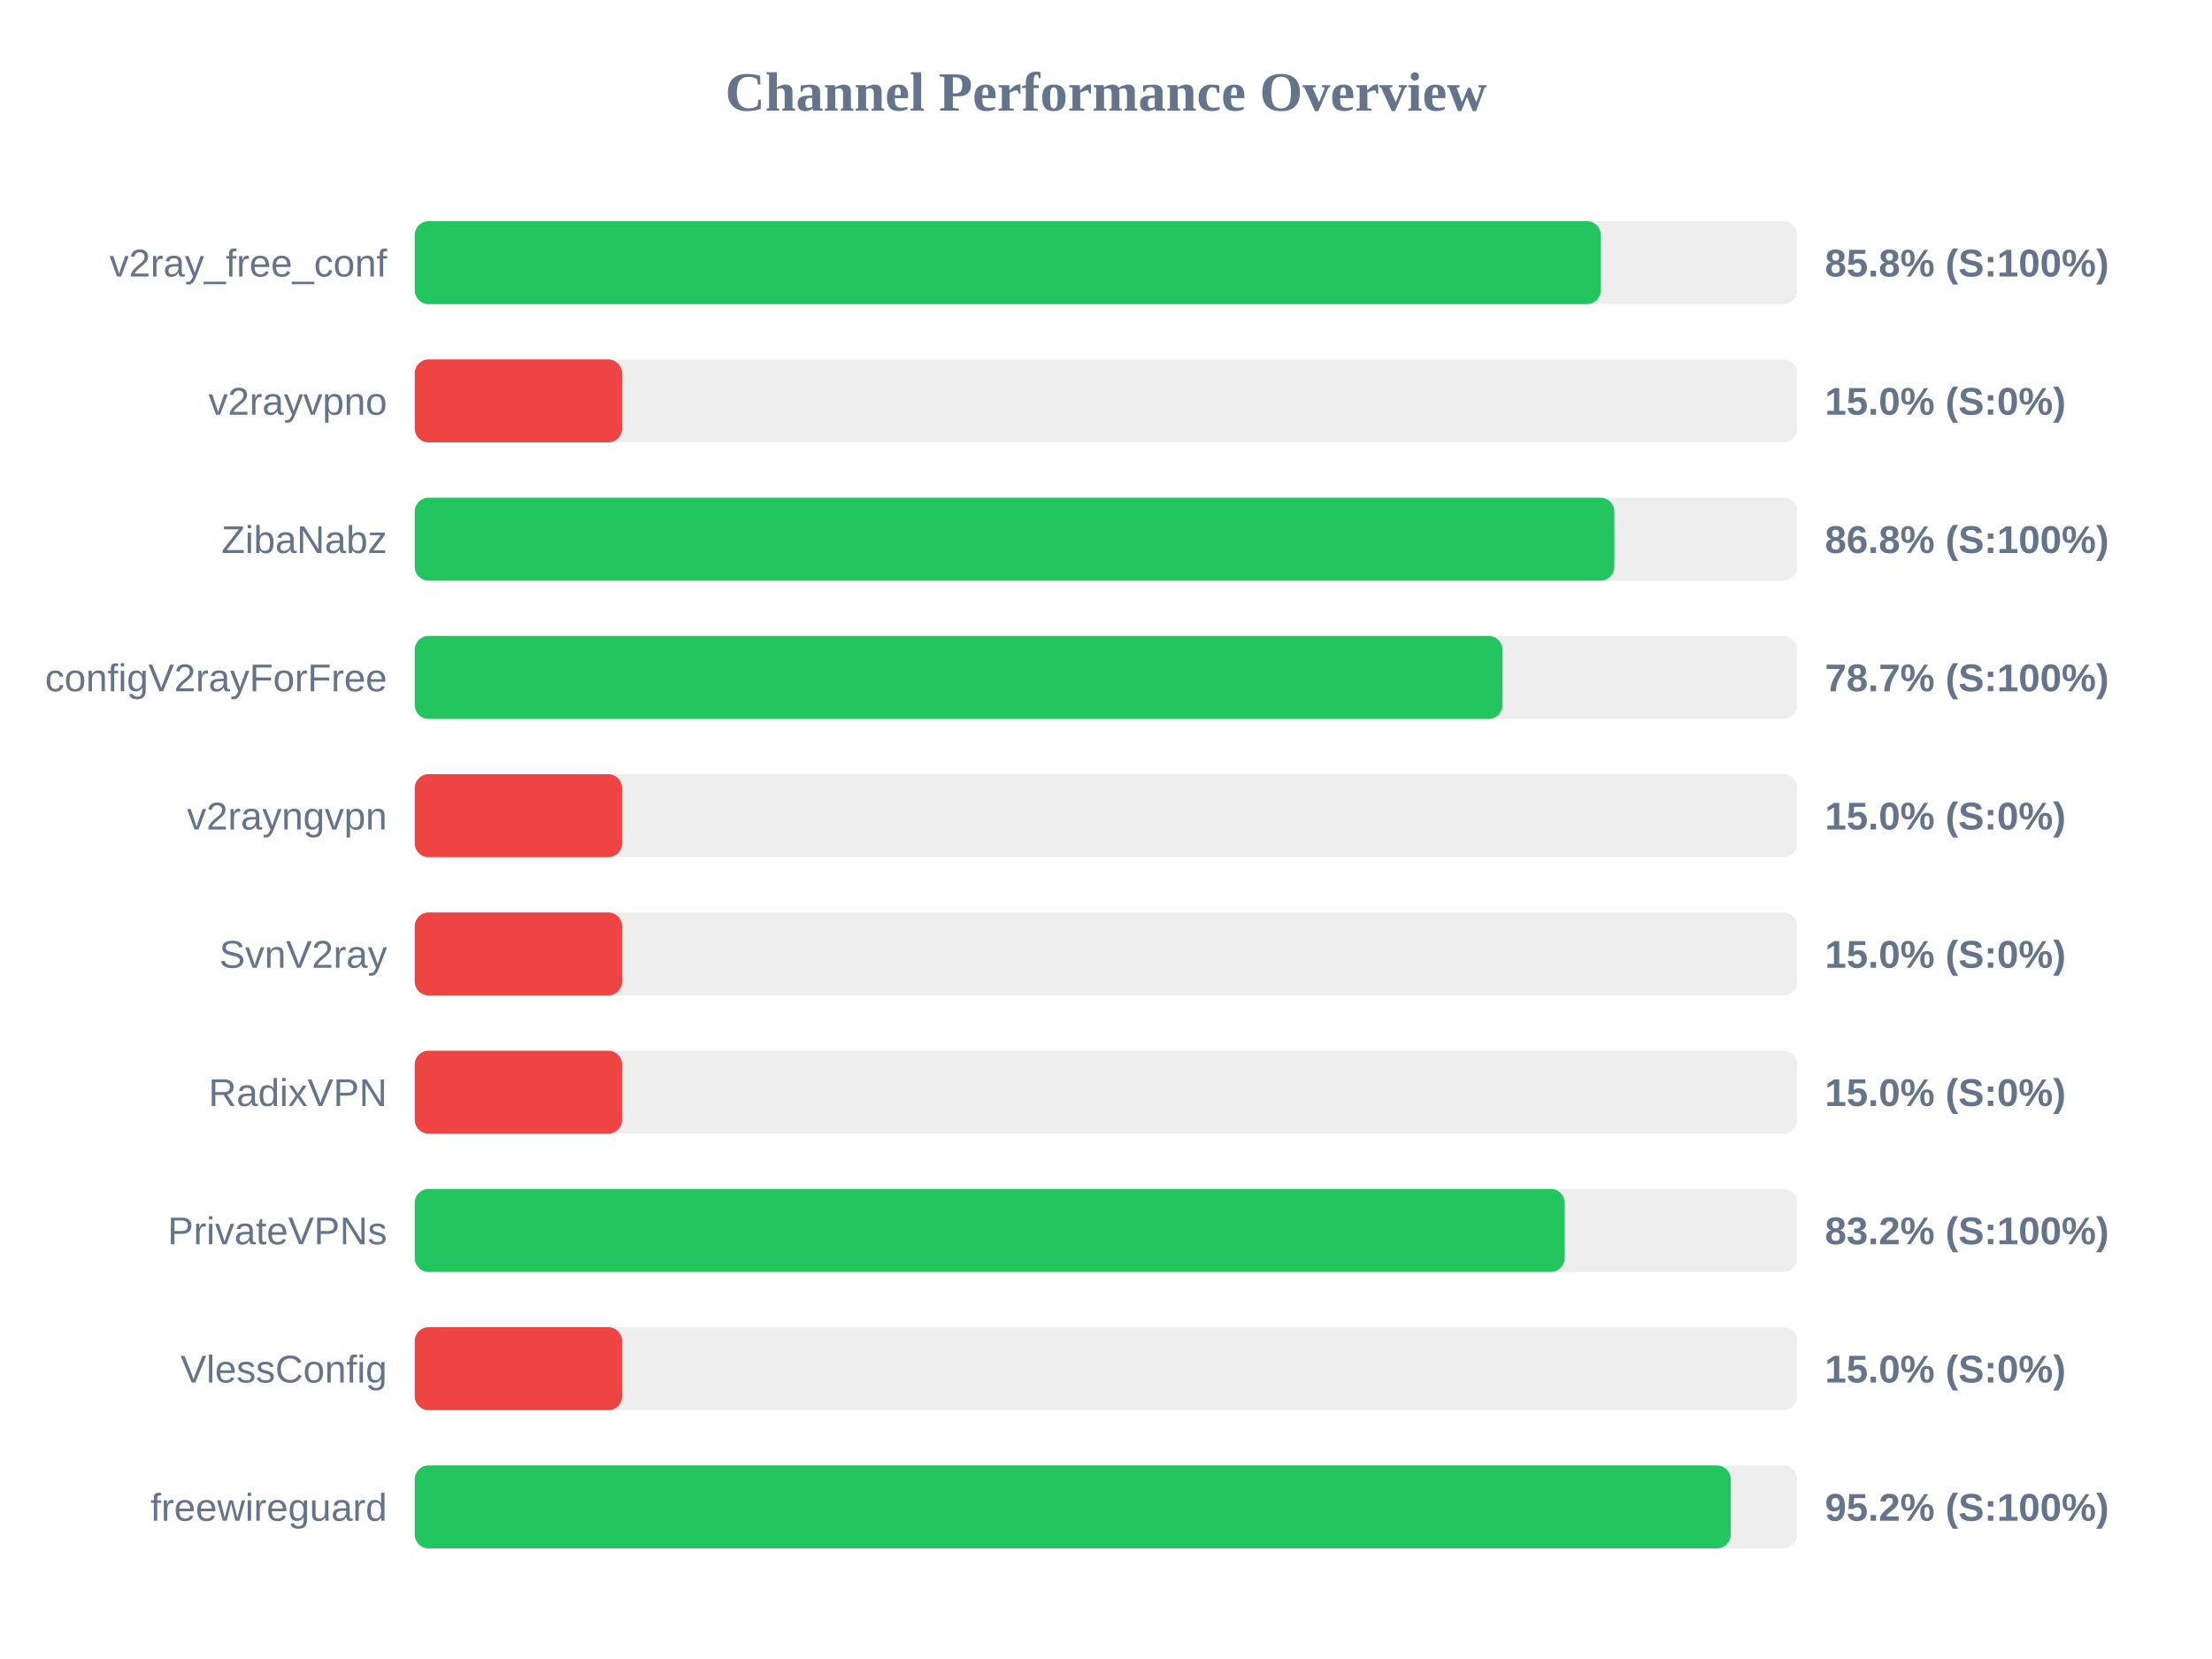
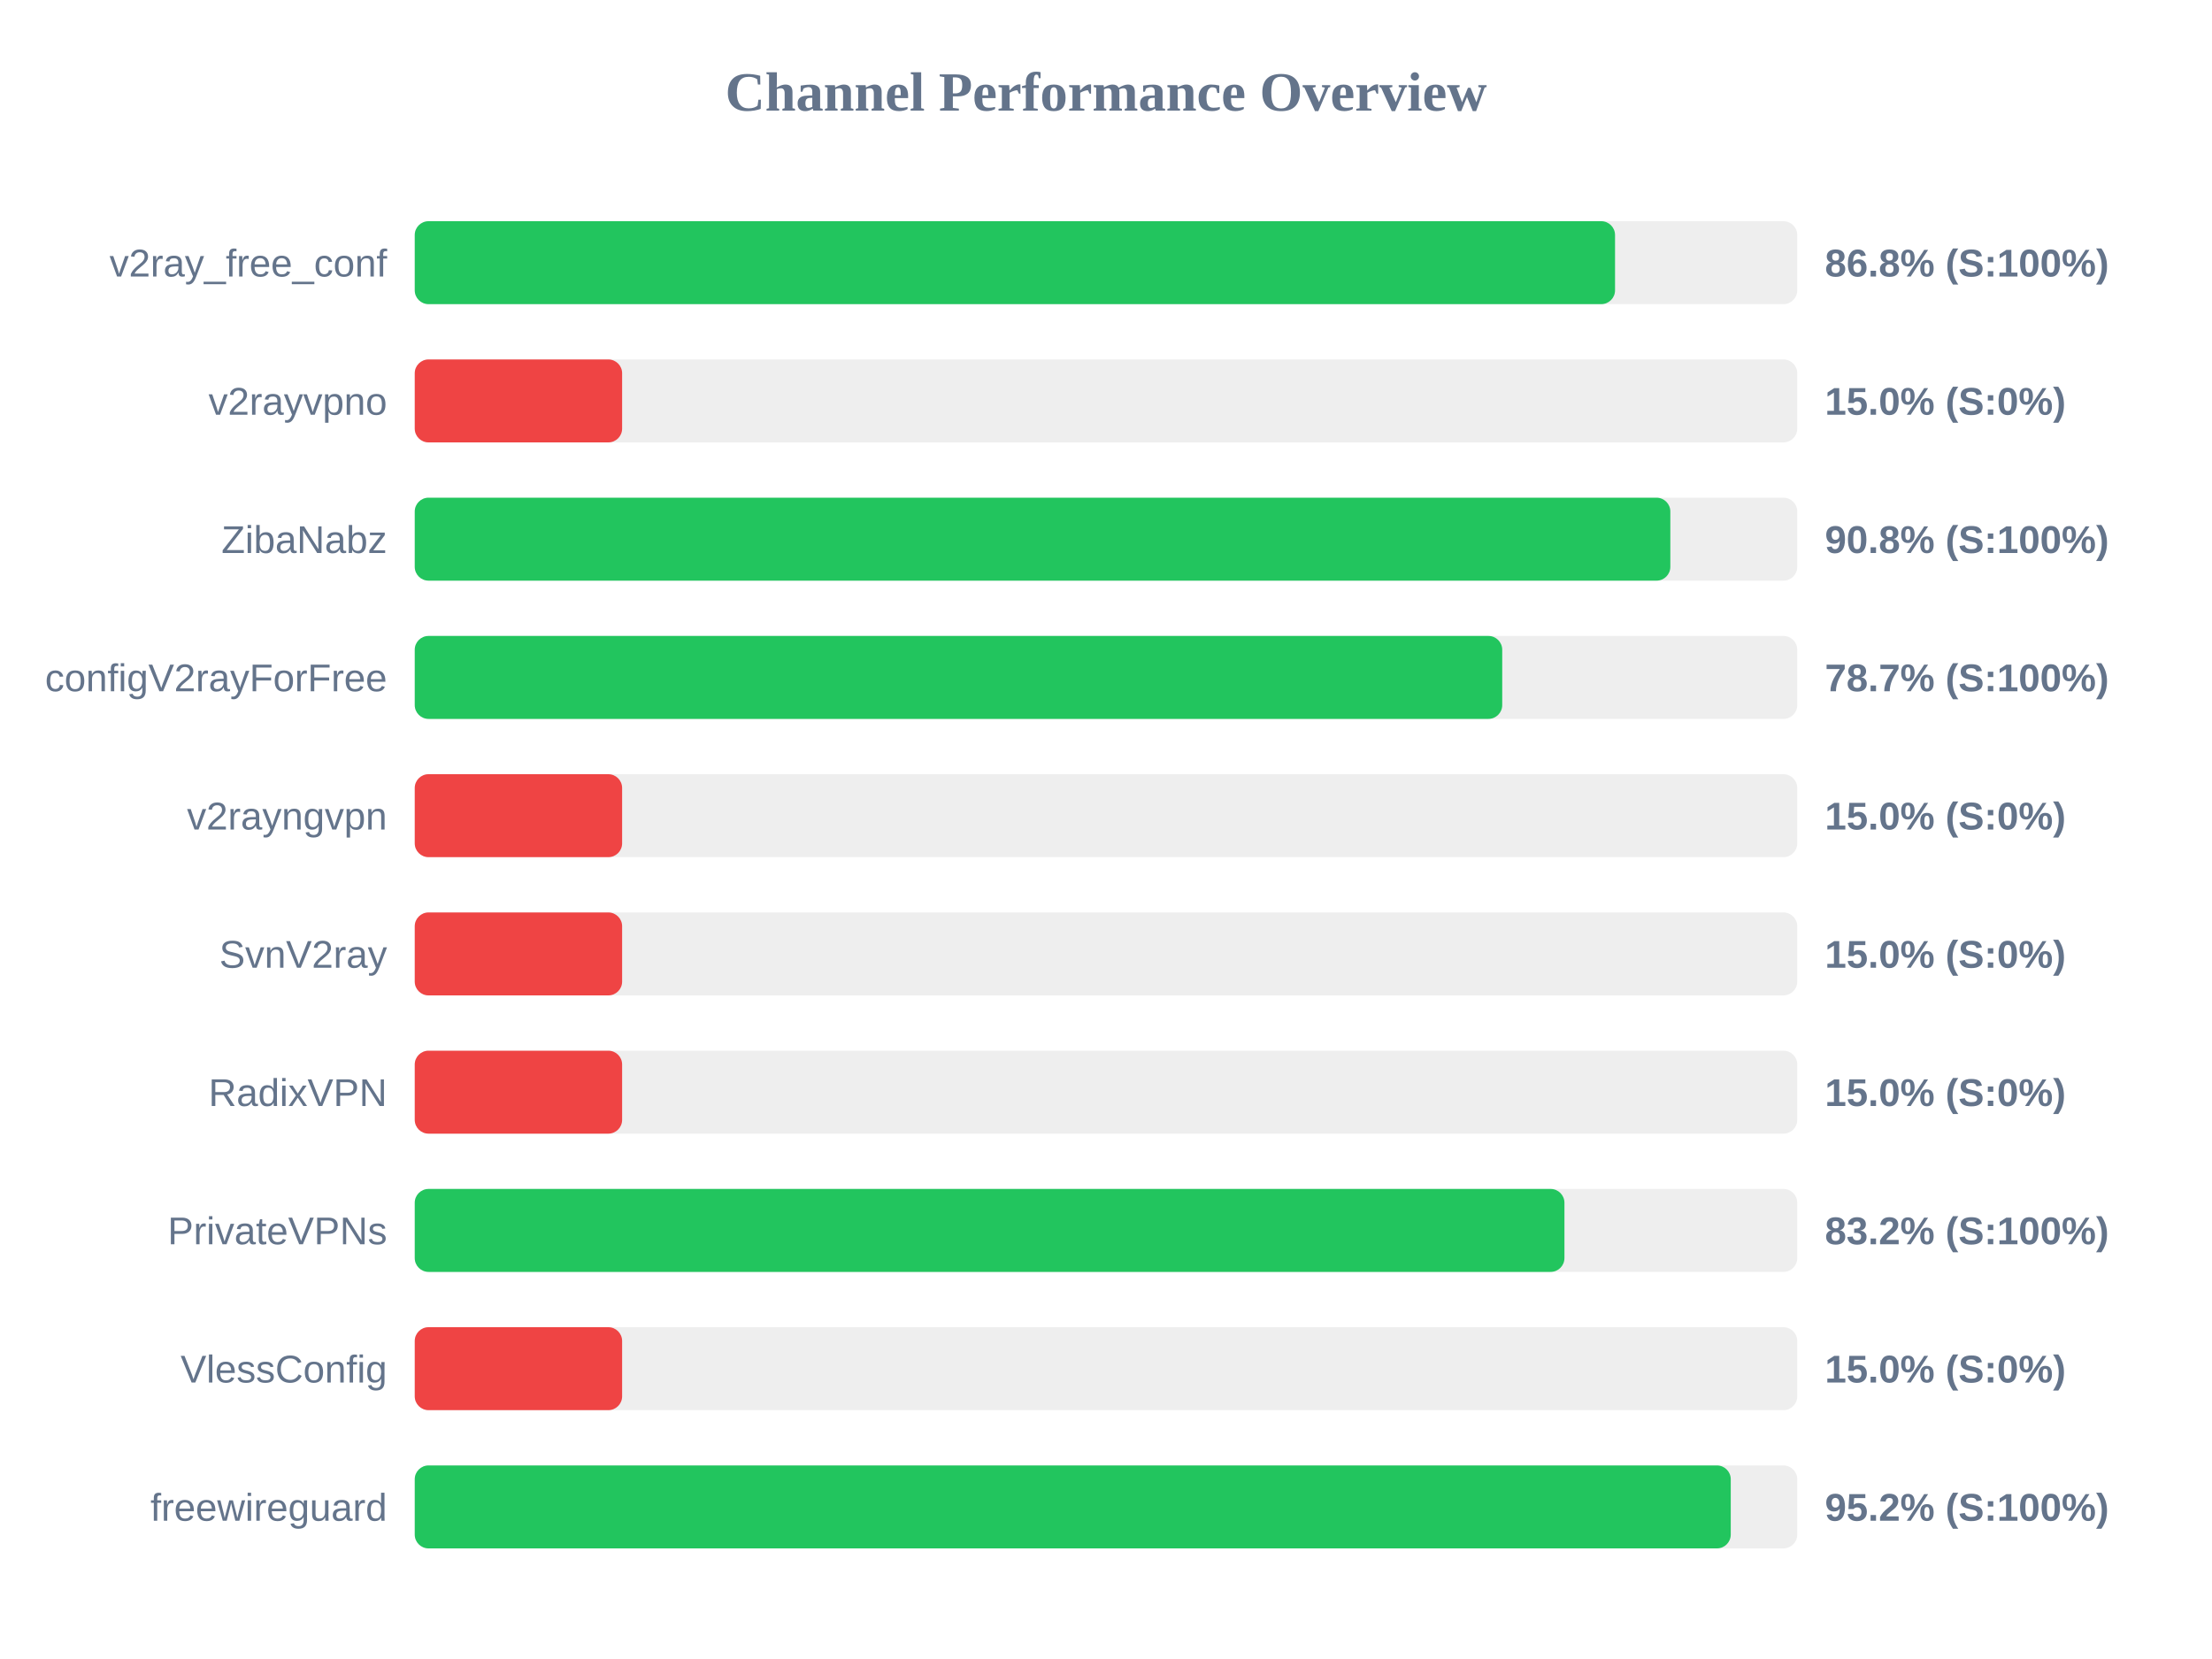
<svg xmlns="http://www.w3.org/2000/svg" width="800" height="600" version="1.1">
  <style>
        .row { font: 14px Arial; fill: #64748b; }
        .score { font: bold 14px Arial; fill: #64748b; }
    </style>
  <text x="400" y="40" text-anchor="middle" font-size="20px" font-weight="bold" fill="#64748b">Channel Performance Overview</text>
  <rect x="150" y="80" width="500" height="30" fill="#eee" rx="5" />
-   <rect x="150" y="80" width="428.95" height="30" fill="#22c55e" rx="5" />
+   <rect x="150" y="80" width="434.1" height="30" fill="#22c55e" rx="5" />
  <text x="140" y="100" text-anchor="end" class="row">v2ray_free_conf</text>
-   <text x="660" y="100" text-anchor="start" class="score">85.8% (S:100%)</text>
+   <text x="660" y="100" text-anchor="start" class="score">86.8% (S:100%)</text>
  <rect x="150" y="130" width="500" height="30" fill="#eee" rx="5" />
  <rect x="150" y="130" width="75.0" height="30" fill="#ef4444" rx="5" />
  <text x="140" y="150" text-anchor="end" class="row">v2rayvpno</text>
  <text x="660" y="150" text-anchor="start" class="score">15.0% (S:0%)</text>
  <rect x="150" y="180" width="500" height="30" fill="#eee" rx="5" />
-   <rect x="150" y="180" width="433.85" height="30" fill="#22c55e" rx="5" />
+   <rect x="150" y="180" width="454.1" height="30" fill="#22c55e" rx="5" />
  <text x="140" y="200" text-anchor="end" class="row">ZibaNabz</text>
-   <text x="660" y="200" text-anchor="start" class="score">86.8% (S:100%)</text>
+   <text x="660" y="200" text-anchor="start" class="score">90.8% (S:100%)</text>
  <rect x="150" y="230" width="500" height="30" fill="#eee" rx="5" />
-   <rect x="150" y="230" width="393.4" height="30" fill="#22c55e" rx="5" />
+   <rect x="150" y="230" width="393.3" height="30" fill="#22c55e" rx="5" />
  <text x="140" y="250" text-anchor="end" class="row">configV2rayForFree</text>
  <text x="660" y="250" text-anchor="start" class="score">78.7% (S:100%)</text>
  <rect x="150" y="280" width="500" height="30" fill="#eee" rx="5" />
  <rect x="150" y="280" width="75.0" height="30" fill="#ef4444" rx="5" />
  <text x="140" y="300" text-anchor="end" class="row">v2rayngvpn</text>
  <text x="660" y="300" text-anchor="start" class="score">15.0% (S:0%)</text>
  <rect x="150" y="330" width="500" height="30" fill="#eee" rx="5" />
  <rect x="150" y="330" width="75.0" height="30" fill="#ef4444" rx="5" />
  <text x="140" y="350" text-anchor="end" class="row">SvnV2ray</text>
  <text x="660" y="350" text-anchor="start" class="score">15.0% (S:0%)</text>
  <rect x="150" y="380" width="500" height="30" fill="#eee" rx="5" />
  <rect x="150" y="380" width="75.0" height="30" fill="#ef4444" rx="5" />
  <text x="140" y="400" text-anchor="end" class="row">RadixVPN</text>
  <text x="660" y="400" text-anchor="start" class="score">15.0% (S:0%)</text>
  <rect x="150" y="430" width="500" height="30" fill="#eee" rx="5" />
-   <rect x="150" y="430" width="415.9" height="30" fill="#22c55e" rx="5" />
+   <rect x="150" y="430" width="415.8" height="30" fill="#22c55e" rx="5" />
  <text x="140" y="450" text-anchor="end" class="row">PrivateVPNs</text>
  <text x="660" y="450" text-anchor="start" class="score">83.2% (S:100%)</text>
  <rect x="150" y="480" width="500" height="30" fill="#eee" rx="5" />
  <rect x="150" y="480" width="75.0" height="30" fill="#ef4444" rx="5" />
  <text x="140" y="500" text-anchor="end" class="row">VlessConfig</text>
  <text x="660" y="500" text-anchor="start" class="score">15.0% (S:0%)</text>
  <rect x="150" y="530" width="500" height="30" fill="#eee" rx="5" />
  <rect x="150" y="530" width="475.95" height="30" fill="#22c55e" rx="5" />
  <text x="140" y="550" text-anchor="end" class="row">freewireguard</text>
  <text x="660" y="550" text-anchor="start" class="score">95.2% (S:100%)</text>
</svg>
